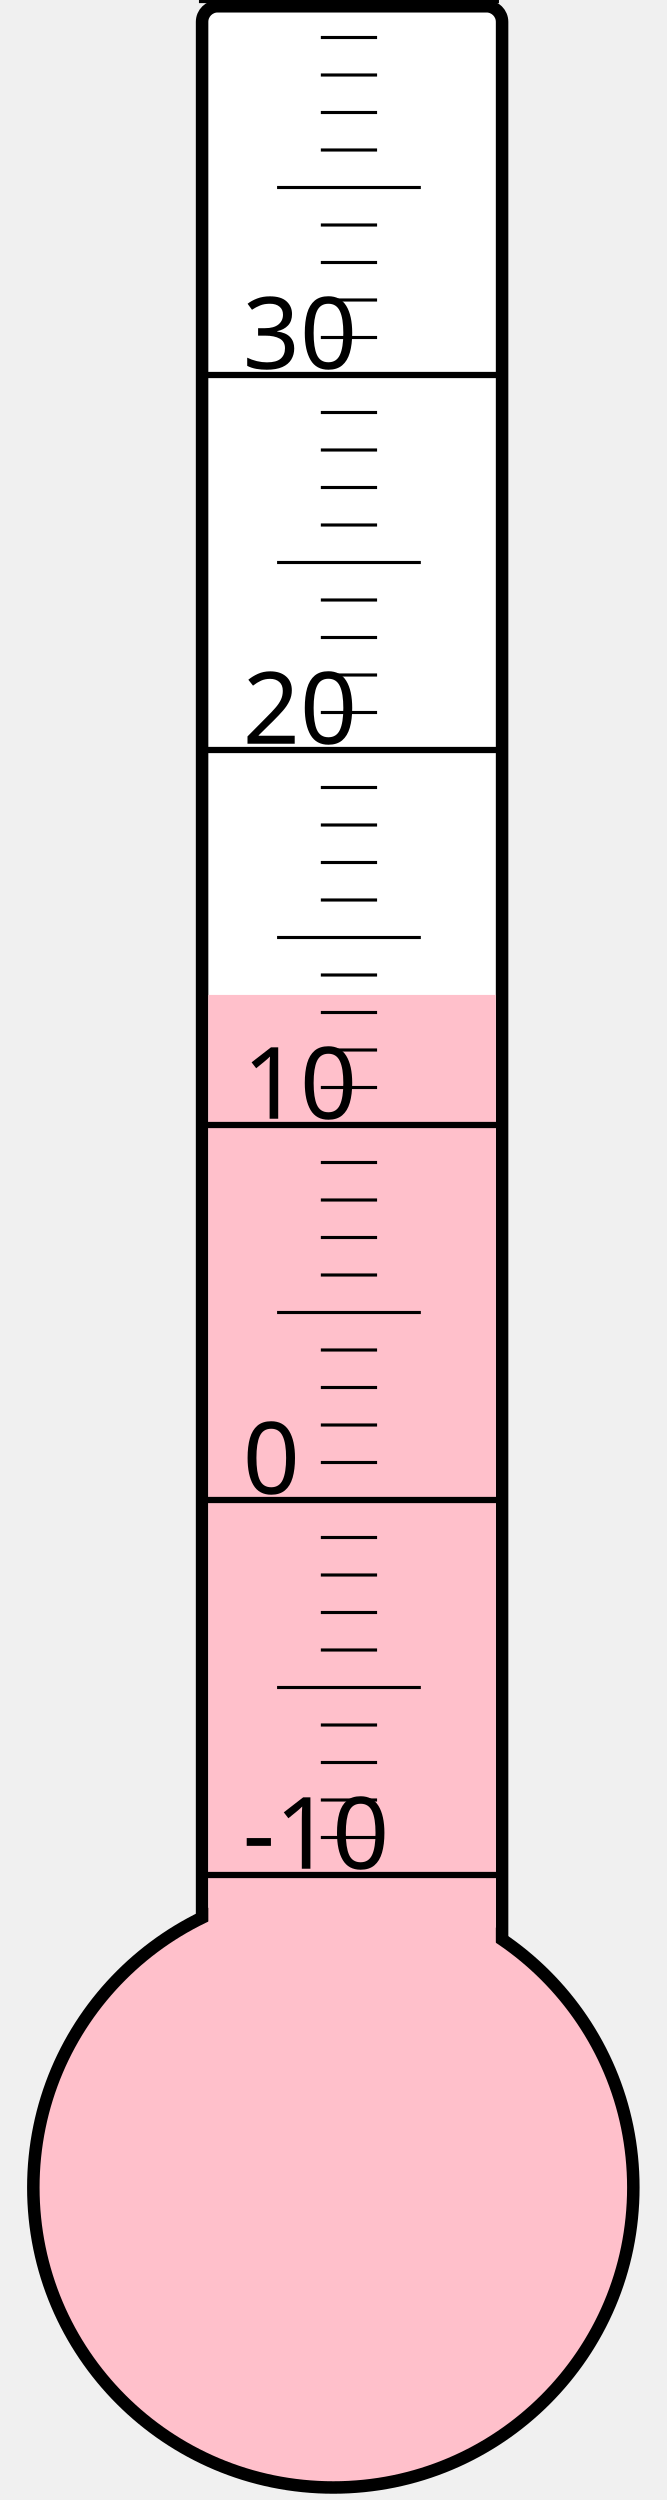
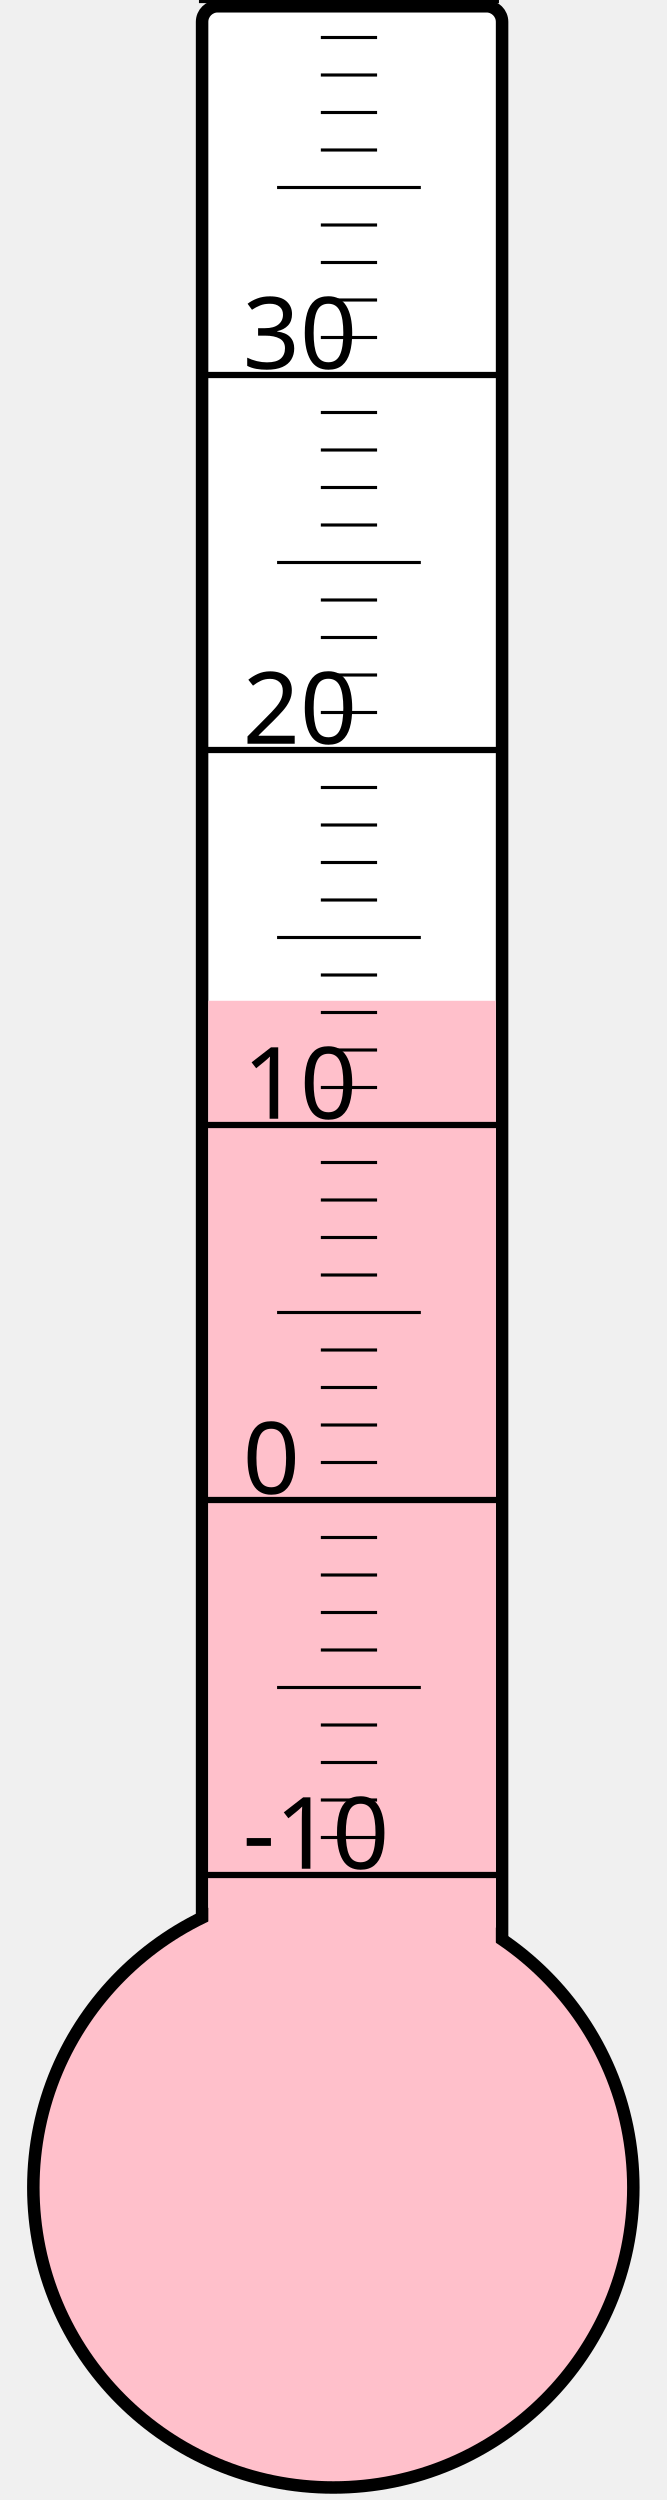
<svg xmlns="http://www.w3.org/2000/svg" width="40px" height="150px" viewBox="0 0 200 800">
  <rect width="200" height="800" x="0" y="0" style="fill: #ffffeb; fill-opacity: 0;" />
  <rect width="96" height="680" x="58" y="2" rx="5" ry="5" style="fill: white; fill-opacity: 1; stroke: black; stroke-width: 4;" />
  <circle cx="100" cy="700" r="96" style="fill: pink; stroke: black; stroke-width: 4;" />
-   <rect width="92" height="381.625" x="60" y="318.375" style="fill: pink; fill-opacity: 1; stroke-width: 0;" />
+   <rect width="92" height="379.75" x="60" y="320.25" style="fill: pink; fill-opacity: 1; stroke-width: 0;" />
  <text x="71" y="598" style="font-family: sans-serif; font-size: 24pt;">-10</text>
  <text x="71" y="478" style="font-family: sans-serif; font-size: 24pt;">0</text>
  <text x="71" y="358" style="font-family: sans-serif; font-size: 24pt;">10</text>
  <text x="71" y="238" style="font-family: sans-serif; font-size: 24pt;">20</text>
  <text x="71" y="118" style="font-family: sans-serif; font-size: 24pt;">30</text>
  <g style="stroke: black;">
    <line x1="57" y1="600" x2="153" y2="600" style="stroke-width: 2;" />
    <line x1="96" y1="588" x2="114" y2="588" style="stroke-width: 1;" />
    <line x1="96" y1="576" x2="114" y2="576" style="stroke-width: 1;" />
    <line x1="96" y1="564" x2="114" y2="564" style="stroke-width: 1;" />
    <line x1="96" y1="552" x2="114" y2="552" style="stroke-width: 1;" />
    <line x1="82" y1="540" x2="128" y2="540" style="stroke-width: 1;" />
    <line x1="96" y1="528" x2="114" y2="528" style="stroke-width: 1;" />
    <line x1="96" y1="516" x2="114" y2="516" style="stroke-width: 1;" />
    <line x1="96" y1="504" x2="114" y2="504" style="stroke-width: 1;" />
    <line x1="96" y1="492" x2="114" y2="492" style="stroke-width: 1;" />
    <line x1="57" y1="480" x2="153" y2="480" style="stroke-width: 2;" />
    <line x1="96" y1="468" x2="114" y2="468" style="stroke-width: 1;" />
    <line x1="96" y1="456" x2="114" y2="456" style="stroke-width: 1;" />
    <line x1="96" y1="444" x2="114" y2="444" style="stroke-width: 1;" />
    <line x1="96" y1="432" x2="114" y2="432" style="stroke-width: 1;" />
    <line x1="82" y1="420" x2="128" y2="420" style="stroke-width: 1;" />
    <line x1="96" y1="408" x2="114" y2="408" style="stroke-width: 1;" />
    <line x1="96" y1="396" x2="114" y2="396" style="stroke-width: 1;" />
    <line x1="96" y1="384" x2="114" y2="384" style="stroke-width: 1;" />
    <line x1="96" y1="372" x2="114" y2="372" style="stroke-width: 1;" />
    <line x1="57" y1="360" x2="153" y2="360" style="stroke-width: 2;" />
    <line x1="96" y1="348" x2="114" y2="348" style="stroke-width: 1;" />
    <line x1="96" y1="336" x2="114" y2="336" style="stroke-width: 1;" />
    <line x1="96" y1="324" x2="114" y2="324" style="stroke-width: 1;" />
    <line x1="96" y1="312" x2="114" y2="312" style="stroke-width: 1;" />
    <line x1="82" y1="300" x2="128" y2="300" style="stroke-width: 1;" />
    <line x1="96" y1="288" x2="114" y2="288" style="stroke-width: 1;" />
    <line x1="96" y1="276" x2="114" y2="276" style="stroke-width: 1;" />
    <line x1="96" y1="264" x2="114" y2="264" style="stroke-width: 1;" />
    <line x1="96" y1="252" x2="114" y2="252" style="stroke-width: 1;" />
    <line x1="57" y1="240" x2="153" y2="240" style="stroke-width: 2;" />
    <line x1="96" y1="228" x2="114" y2="228" style="stroke-width: 1;" />
    <line x1="96" y1="216" x2="114" y2="216" style="stroke-width: 1;" />
    <line x1="96" y1="204" x2="114" y2="204" style="stroke-width: 1;" />
    <line x1="96" y1="192" x2="114" y2="192" style="stroke-width: 1;" />
    <line x1="82" y1="180" x2="128" y2="180" style="stroke-width: 1;" />
    <line x1="96" y1="168" x2="114" y2="168" style="stroke-width: 1;" />
    <line x1="96" y1="156" x2="114" y2="156" style="stroke-width: 1;" />
    <line x1="96" y1="144" x2="114" y2="144" style="stroke-width: 1;" />
    <line x1="96" y1="132" x2="114" y2="132" style="stroke-width: 1;" />
    <line x1="57" y1="120" x2="153" y2="120" style="stroke-width: 2;" />
    <line x1="96" y1="108" x2="114" y2="108" style="stroke-width: 1;" />
    <line x1="96" y1="96" x2="114" y2="96" style="stroke-width: 1;" />
    <line x1="96" y1="84" x2="114" y2="84" style="stroke-width: 1;" />
    <line x1="96" y1="72" x2="114" y2="72" style="stroke-width: 1;" />
    <line x1="82" y1="60" x2="128" y2="60" style="stroke-width: 1;" />
    <line x1="96" y1="48" x2="114" y2="48" style="stroke-width: 1;" />
    <line x1="96" y1="36" x2="114" y2="36" style="stroke-width: 1;" />
    <line x1="96" y1="24" x2="114" y2="24" style="stroke-width: 1;" />
    <line x1="96" y1="12" x2="114" y2="12" style="stroke-width: 1;" />
    <line x1="57" y1="0" x2="153" y2="0" style="stroke-width: 2;" />
  </g>
</svg>
